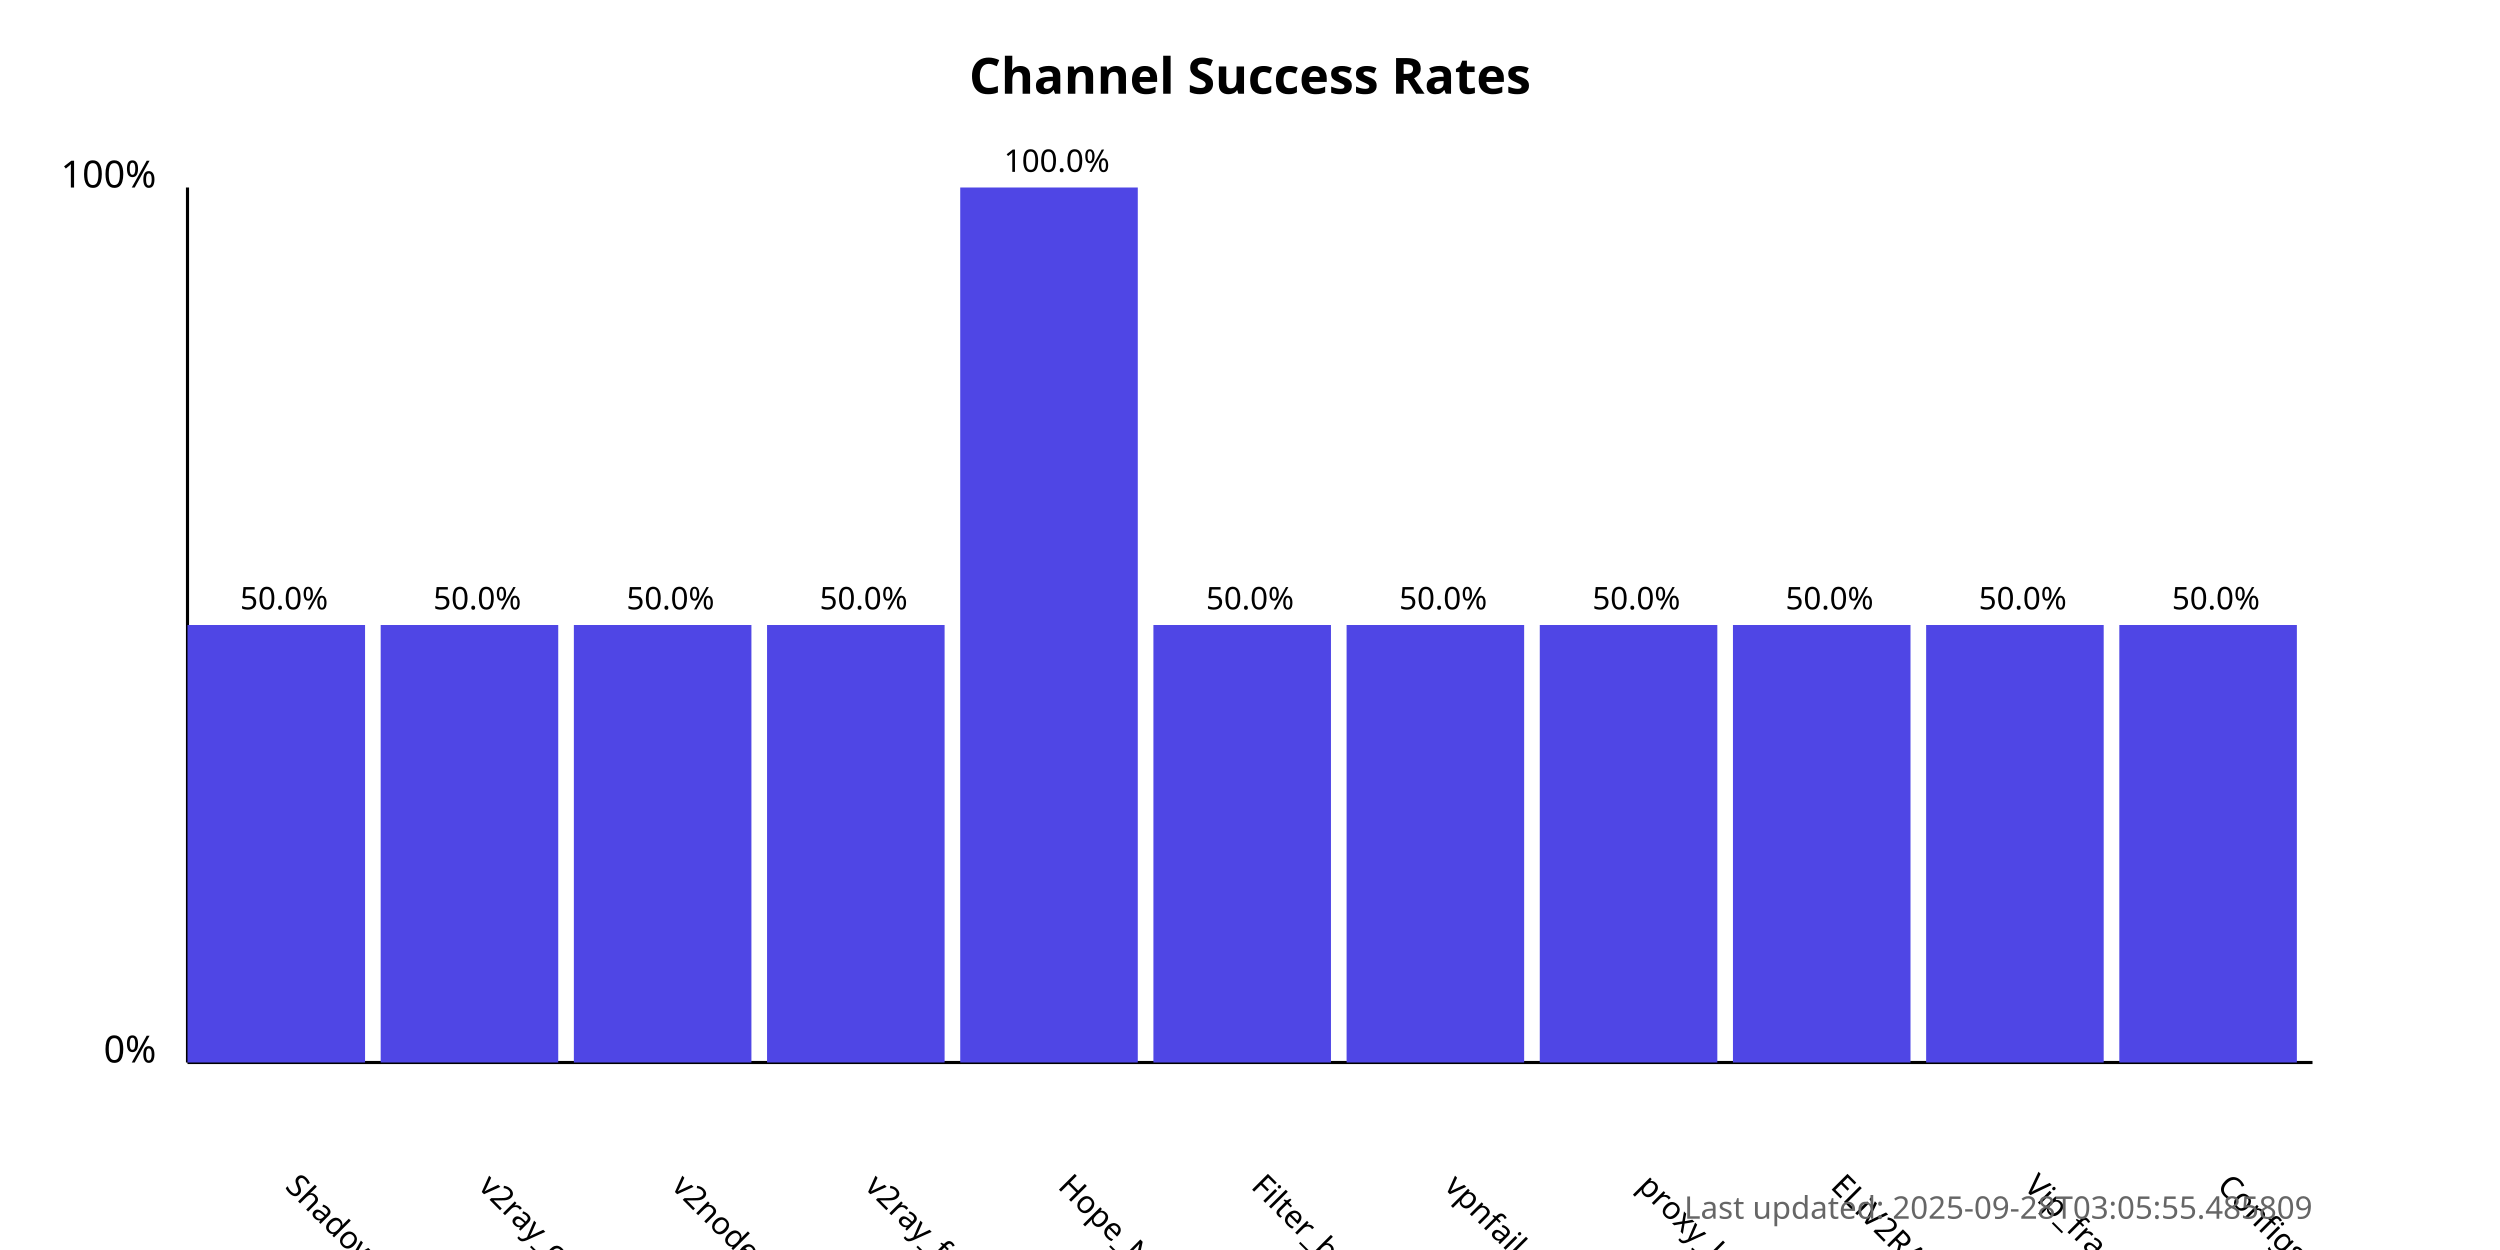
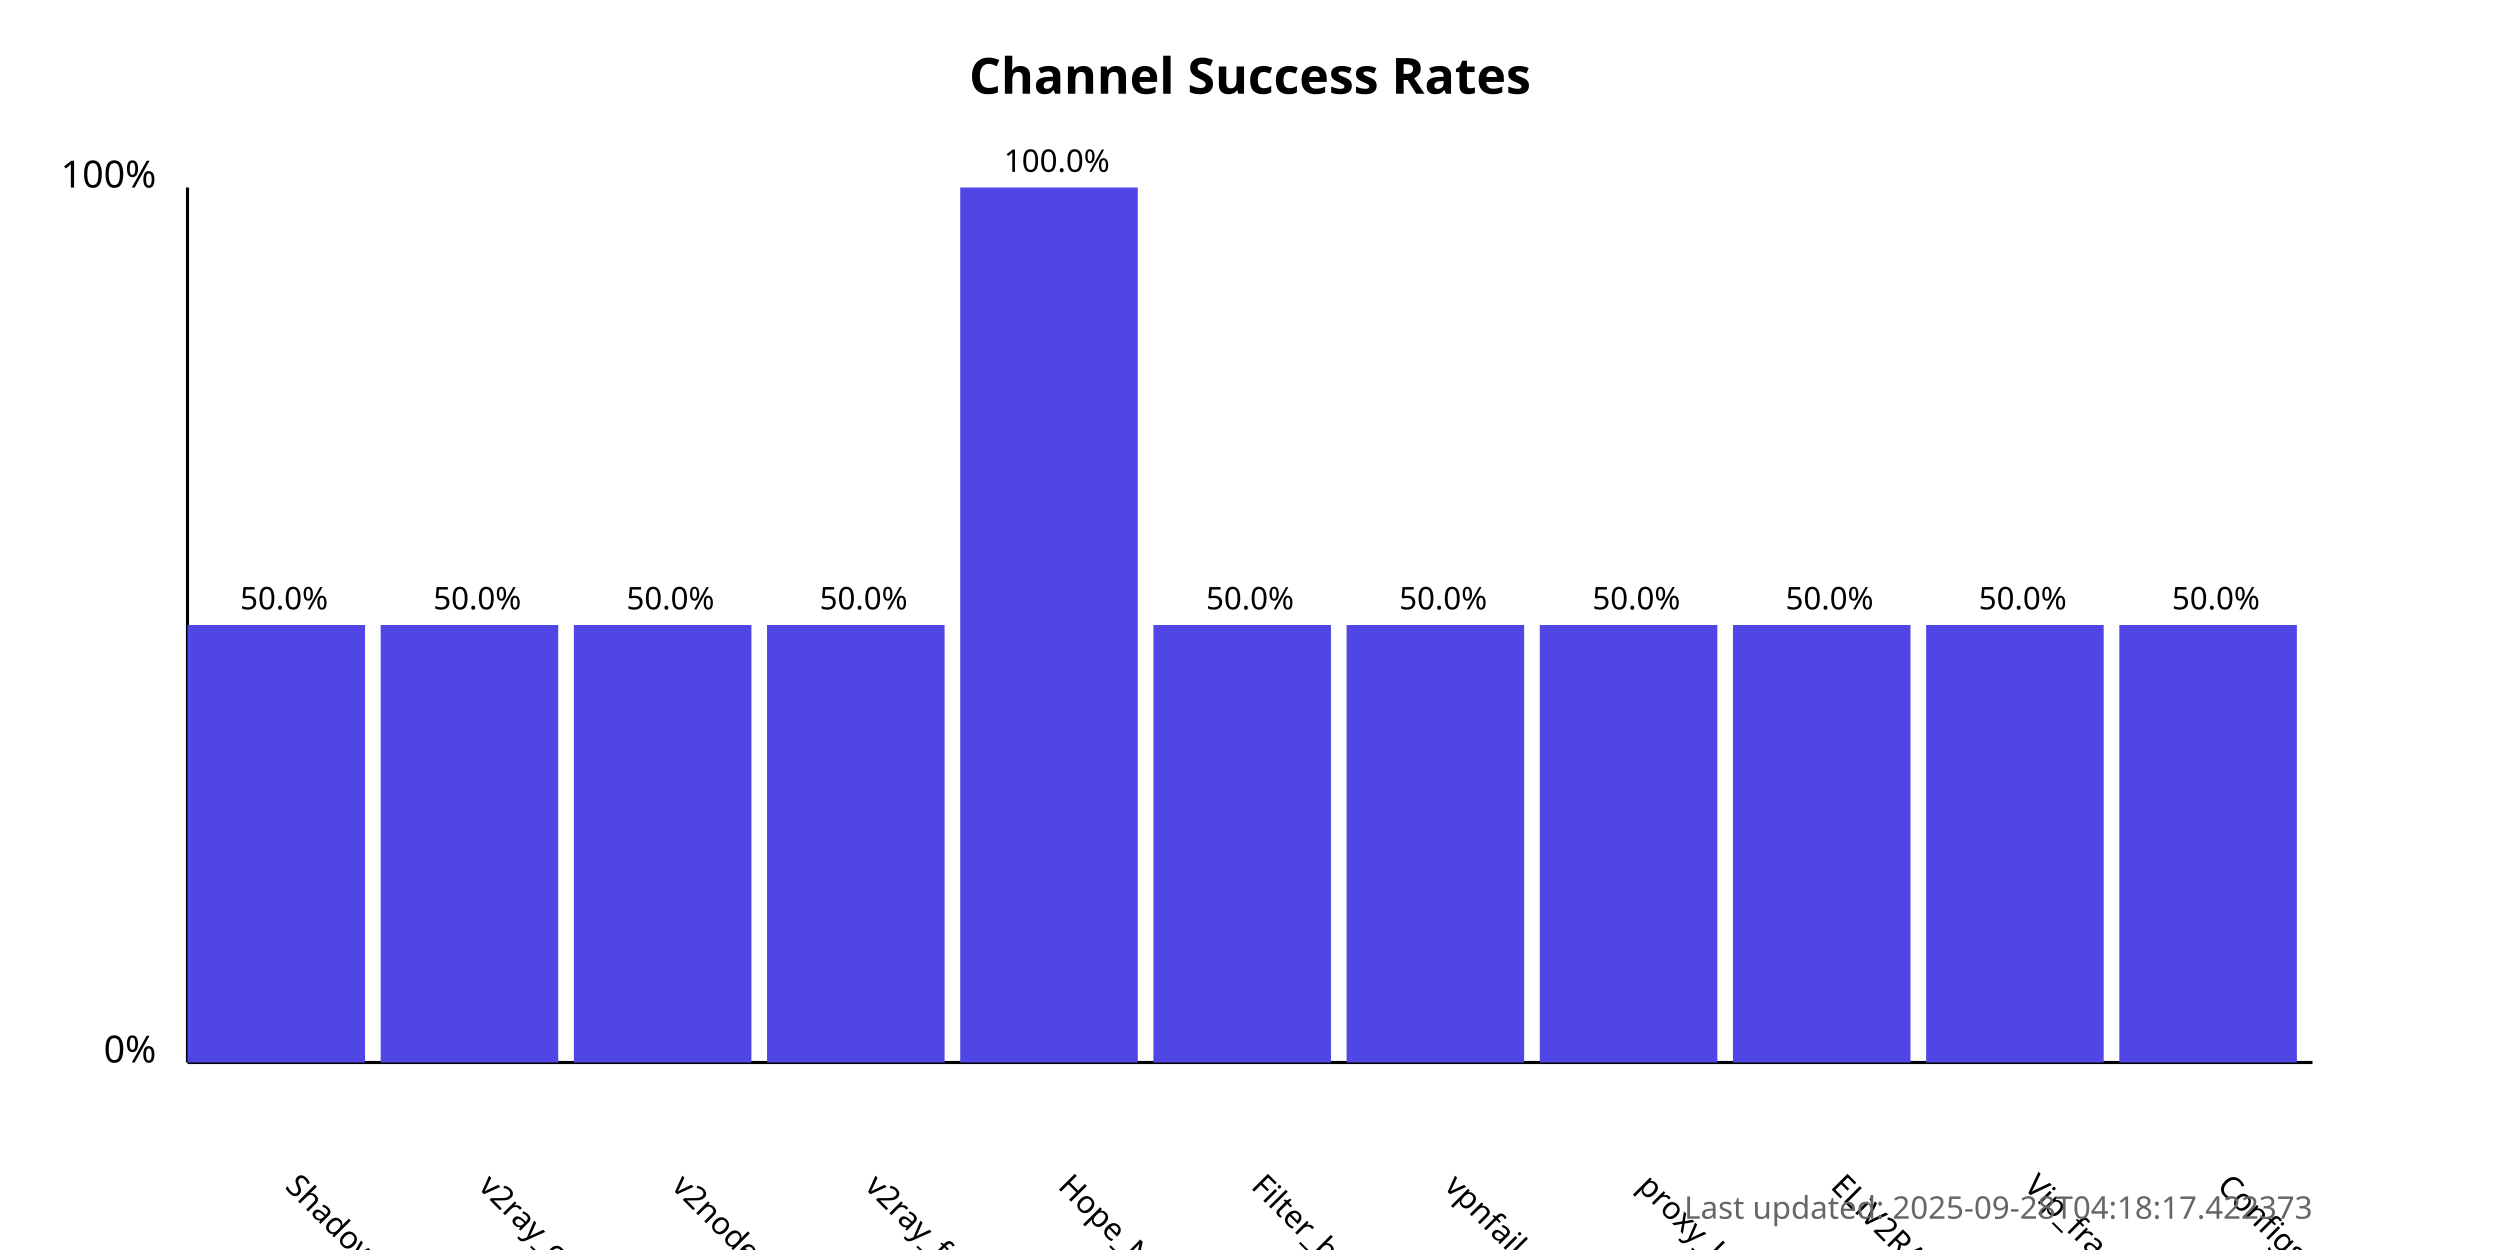
<svg xmlns="http://www.w3.org/2000/svg" width="800" height="400">
  <style>
            .chart-title { font: bold 16px sans-serif; }
            .axis-label { font: 12px sans-serif; }
            .tick-label { font: 10px sans-serif; }
            .bar { fill: #4f46e5; }
            .bar:hover { fill: #6366f1; }
            .timestamp { font: 10px sans-serif; fill: #666; }
        </style>
  <text x="400.0" y="30" text-anchor="middle" class="chart-title">
            Channel Success Rates
        </text>
  <line x1="60" y1="340" x2="60" y2="60" stroke="black" stroke-width="1" />
  <line x1="60" y1="340" x2="740" y2="340" stroke="black" stroke-width="1" />
  <text x="50" y="340" text-anchor="end" class="axis-label">0%</text>
  <text x="50" y="60" text-anchor="end" class="axis-label">100%</text>
  <g>
    <rect x="60" y="200.0" width="56.818" height="140.0" class="bar" />
    <text x="90.909" y="380" transform="rotate(45, 90.90909, 380)" text-anchor="start" class="tick-label">
                ShadowProxy66
            </text>
    <text x="90.909" y="195.0" text-anchor="middle" class="tick-label">
                50.0%
            </text>
  </g>
  <g>
    <rect x="121.818" y="200.0" width="56.818" height="140.0" class="bar" />
    <text x="152.727" y="380" transform="rotate(45, 152.7273, 380)" text-anchor="start" class="tick-label">
                v2ray_configs_pool
            </text>
    <text x="152.727" y="195.0" text-anchor="middle" class="tick-label">
                50.0%
            </text>
  </g>
  <g>
    <rect x="183.636" y="200.0" width="56.818" height="140.0" class="bar" />
    <text x="214.545" y="380" transform="rotate(45, 214.5455, 380)" text-anchor="start" class="tick-label">
                v2nodes
            </text>
    <text x="214.545" y="195.0" text-anchor="middle" class="tick-label">
                50.0%
            </text>
  </g>
  <g>
    <rect x="245.455" y="200.0" width="56.818" height="140.0" class="bar" />
    <text x="276.364" y="380" transform="rotate(45, 276.3636, 380)" text-anchor="start" class="tick-label">
                v2ray_free_conf
            </text>
    <text x="276.364" y="195.0" text-anchor="middle" class="tick-label">
                50.0%
            </text>
  </g>
  <g>
    <rect x="307.273" y="60.0" width="56.818" height="280.0" class="bar" />
    <text x="338.182" y="380" transform="rotate(45, 338.1818, 380)" text-anchor="start" class="tick-label">
                Hope_Net
            </text>
    <text x="338.182" y="55.0" text-anchor="middle" class="tick-label">
                100.0%
            </text>
  </g>
  <g>
    <rect x="369.091" y="200.0" width="56.818" height="140.0" class="bar" />
    <text x="400.0" y="380" transform="rotate(45, 400.0, 380)" text-anchor="start" class="tick-label">
                Filter_breaker
            </text>
    <text x="400.0" y="195.0" text-anchor="middle" class="tick-label">
                50.0%
            </text>
  </g>
  <g>
    <rect x="430.909" y="200.0" width="56.818" height="140.0" class="bar" />
    <text x="461.818" y="380" transform="rotate(45, 461.8182, 380)" text-anchor="start" class="tick-label">
                vpnfail_vless
            </text>
    <text x="461.818" y="195.0" text-anchor="middle" class="tick-label">
                50.0%
            </text>
  </g>
  <g>
    <rect x="492.727" y="200.0" width="56.818" height="140.0" class="bar" />
    <text x="523.636" y="380" transform="rotate(45, 523.6364, 380)" text-anchor="start" class="tick-label">
                proxy_kafee
            </text>
    <text x="523.636" y="195.0" text-anchor="middle" class="tick-label">
                50.0%
            </text>
  </g>
  <g>
    <rect x="554.545" y="200.0" width="56.818" height="140.0" class="bar" />
    <text x="585.455" y="380" transform="rotate(45, 585.4545, 380)" text-anchor="start" class="tick-label">
                ELiV2RAY
            </text>
    <text x="585.455" y="195.0" text-anchor="middle" class="tick-label">
                50.0%
            </text>
  </g>
  <g>
    <rect x="616.364" y="200.0" width="56.818" height="140.0" class="bar" />
    <text x="647.273" y="380" transform="rotate(45, 647.2727, 380)" text-anchor="start" class="tick-label">
                Vip_fragment_v2ray
            </text>
    <text x="647.273" y="195.0" text-anchor="middle" class="tick-label">
                50.0%
            </text>
  </g>
  <g>
    <rect x="678.182" y="200.0" width="56.818" height="140.0" class="bar" />
    <text x="709.091" y="380" transform="rotate(45, 709.0909, 380)" text-anchor="start" class="tick-label">
                ConfigsHubPlus
            </text>
    <text x="709.091" y="195.0" text-anchor="middle" class="tick-label">
                50.0%
            </text>
  </g>
  <text x="740" y="390" text-anchor="end" class="timestamp">
-             Last updated: 2025-09-28T03:05:55.485809
+             Last updated: 2025-09-28T04:18:17.422373
        </text>
</svg>
